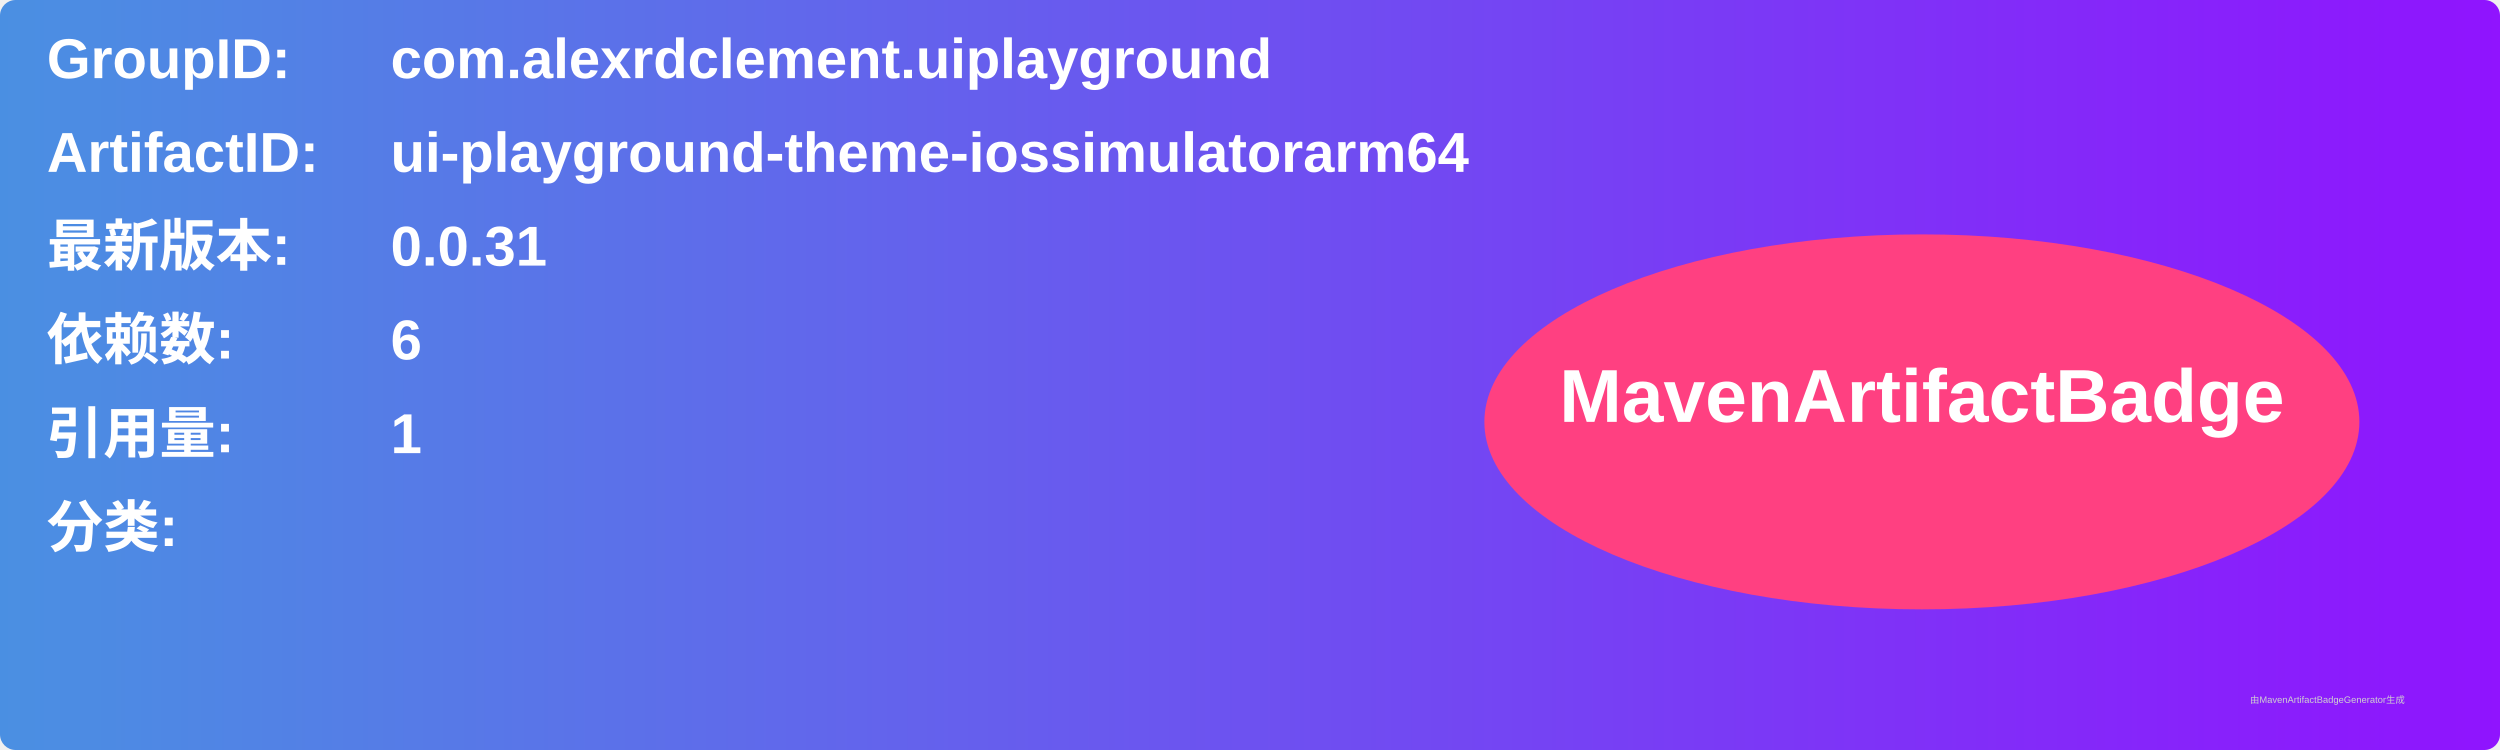
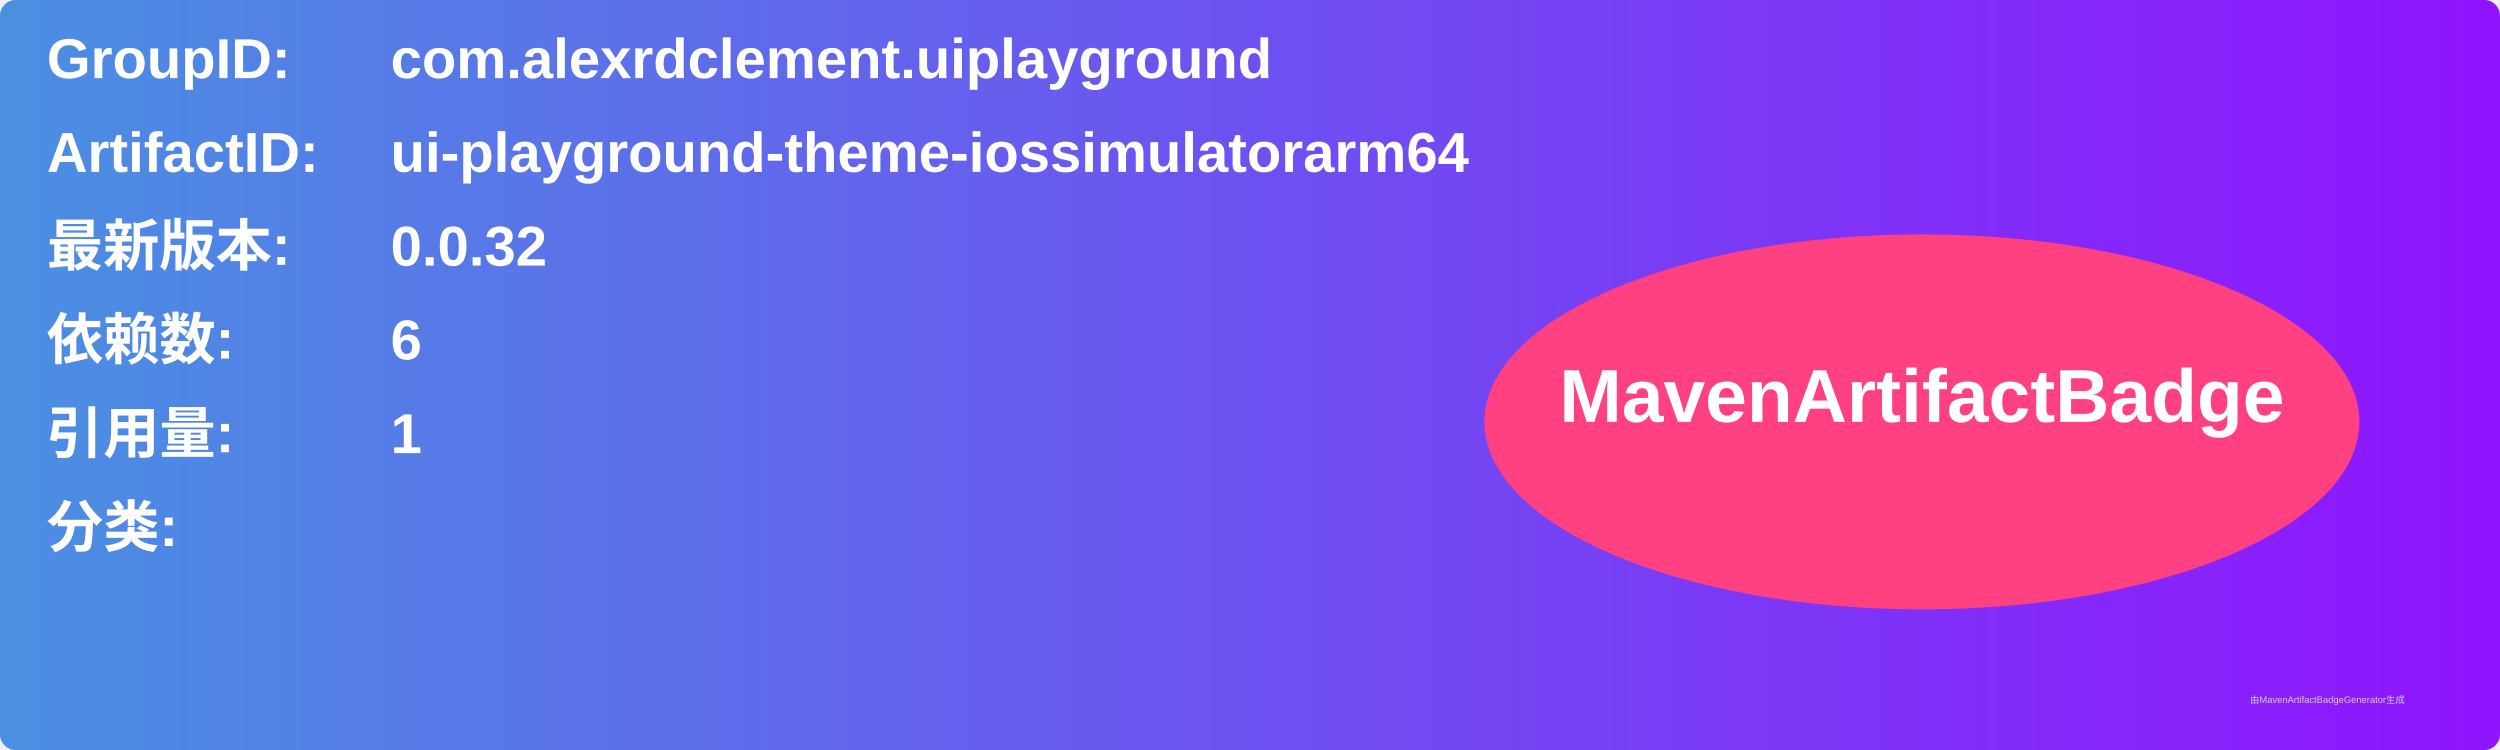
<svg xmlns="http://www.w3.org/2000/svg" width="800" height="240" viewBox="0 0 800 240">
  <linearGradient id="grad" x1="0%" y1="0%" x2="100%" y2="0%">
    <stop offset="0%" stop-color="#4a90e2" />
    <stop offset="100%" stop-color="#9013fe" />
  </linearGradient>
  <rect width="100%" height="100%" rx="5" ry="5" fill="url(#grad)" />
  <g transform="translate(15, 15)">
    <text x="0" y="10" font-family="Arial" font-size="18" fill="white" font-weight="bold" width="260">GroupID:</text>
    <text x="110" y="10" font-family="Arial" font-size="18" fill="white" font-weight="bold" width="460">com.alexrdclement.uiplayground</text>
    <text x="0" y="40" font-family="Arial" font-size="18" fill="white" font-weight="bold" width="260">ArtifactID:</text>
    <text x="110" y="40" font-family="Arial" font-size="18" fill="white" font-weight="bold" width="460">ui-playground-theme-iossimulatorarm64</text>
    <text x="0" y="70" font-family="Arial" font-size="18" fill="white" font-weight="bold">最新版本:</text>
    <text x="110" y="70" font-family="Arial" font-size="18" fill="white" font-weight="bold">
-       <tspan font-weight="bold">0.0.31</tspan>
+       <tspan font-weight="bold">0.0.32</tspan>
    </text>
    <text x="0" y="100" font-family="Arial" font-size="18" fill="white" font-weight="bold">依赖数: </text>
    <text x="110" y="100" font-family="Arial" font-size="18" fill="white">
      <tspan font-weight="bold">6</tspan>
    </text>
    <text x="0" y="130" font-family="Arial" font-size="18" fill="white" font-weight="bold">引用量: </text>
    <text x="110" y="130" font-family="Arial" font-size="18" fill="white">
      <tspan font-weight="bold">1</tspan>
    </text>
    <text x="0" y="160" font-family="Arial" font-size="18" fill="white" font-weight="bold">分类:</text>
    <text x="10" y="190" font-family="Arial" font-size="10" fill="white">
      <tspan font-weight="bold" />
    </text>
    <ellipse cx="600" cy="120" rx="140" ry="60" fill="#ff4081" />
    <text x="600" y="120" text-anchor="middle" font-family="Arial" font-size="24" fill="white" font-weight="bold">MavenArtifactBadge</text>
  </g>
  <text x="720" y="225" font-family="Arial" font-size="3" fill="#d0d0d0">由MavenArtifactBadgeGenerator生成</text>
</svg>
